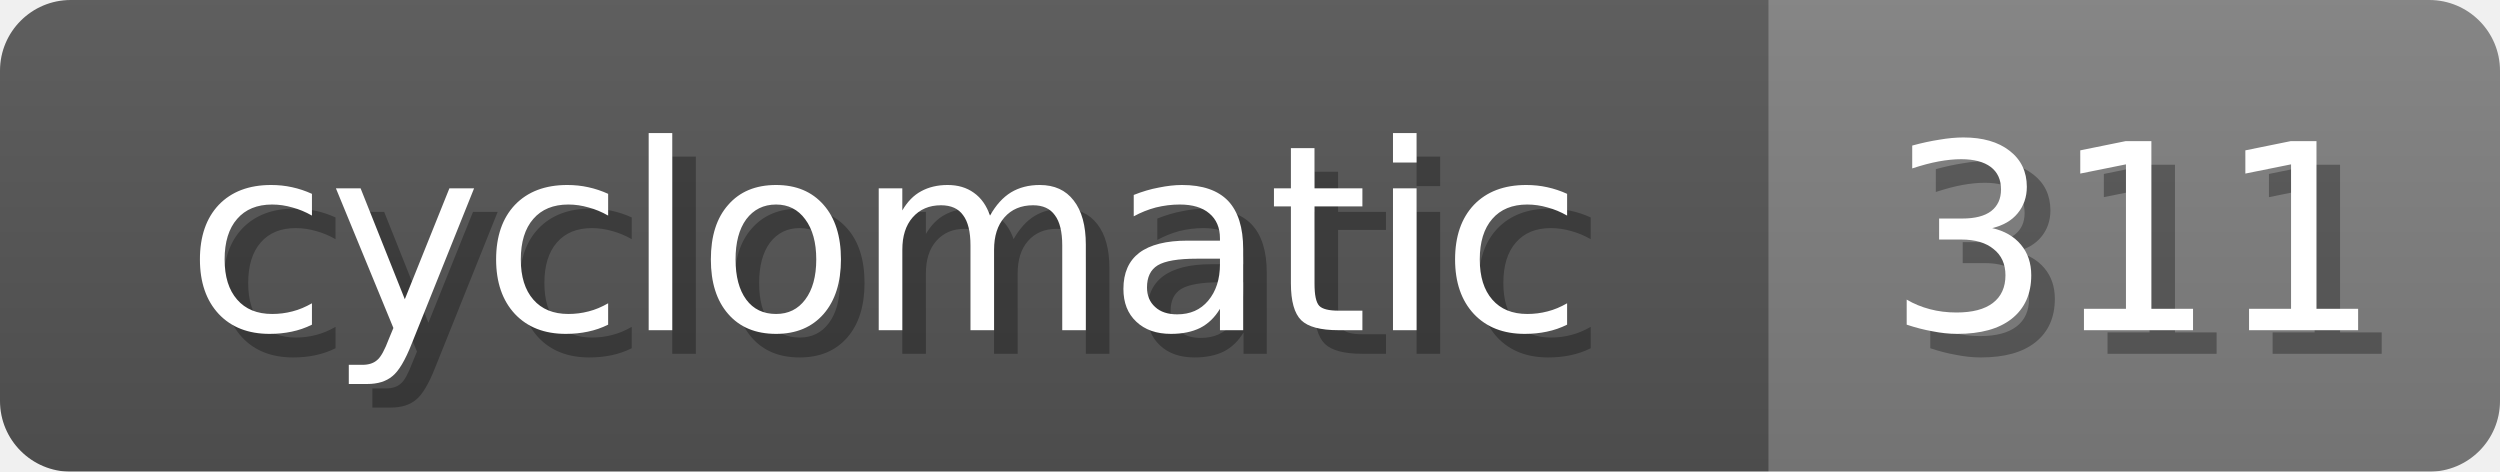
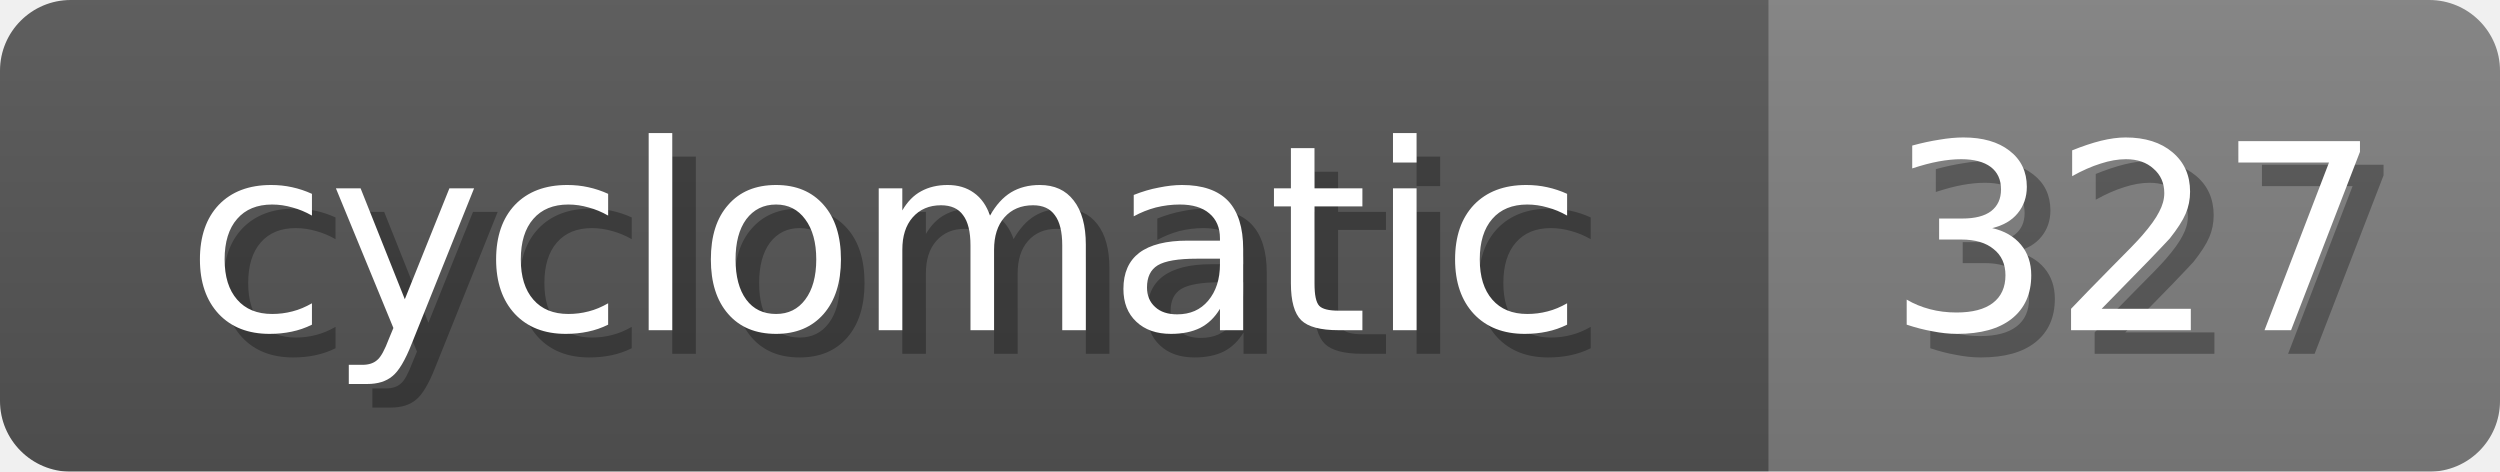
<svg xmlns="http://www.w3.org/2000/svg" width="106" height="20">
  <linearGradient id="b" x2="0" y2="100%">
    <stop offset="0" stop-color="#bbb" stop-opacity=".1" />
    <stop offset="1" stop-opacity=".1" />
  </linearGradient>
  <mask id="anybadge_19">
    <rect width="106" height="20" rx="3" fill="#fff" />
  </mask>
  <g mask="url(#anybadge_19)">
    <path fill="#555" d="M0 0h75v20H0z" />
    <path fill="#808080" d="M75 0h31v20H75z" />
    <path fill="url(#b)" d="M0 0h106v20H0z" />
  </g>
  <g fill="#fff" text-anchor="middle" font-family="DejaVu Sans,Verdana,Geneva,sans-serif" font-size="11">
    <text x="38.5" y="15" fill="#010101" fill-opacity=".3">cyclomatic</text>
    <text x="37.5" y="14">cyclomatic</text>
  </g>
  <g fill="#fff" text-anchor="middle" font-family="DejaVu Sans,Verdana,Geneva,sans-serif" font-size="11">
-     <text x="91.5" y="15" fill="#010101" fill-opacity=".3">311</text>
-     <text x="90.5" y="14">311</text>
+     <text x="91.5" y="15" fill="#010101" fill-opacity=".3">327</text>
+     <text x="90.5" y="14">327</text>
  </g>
</svg>
